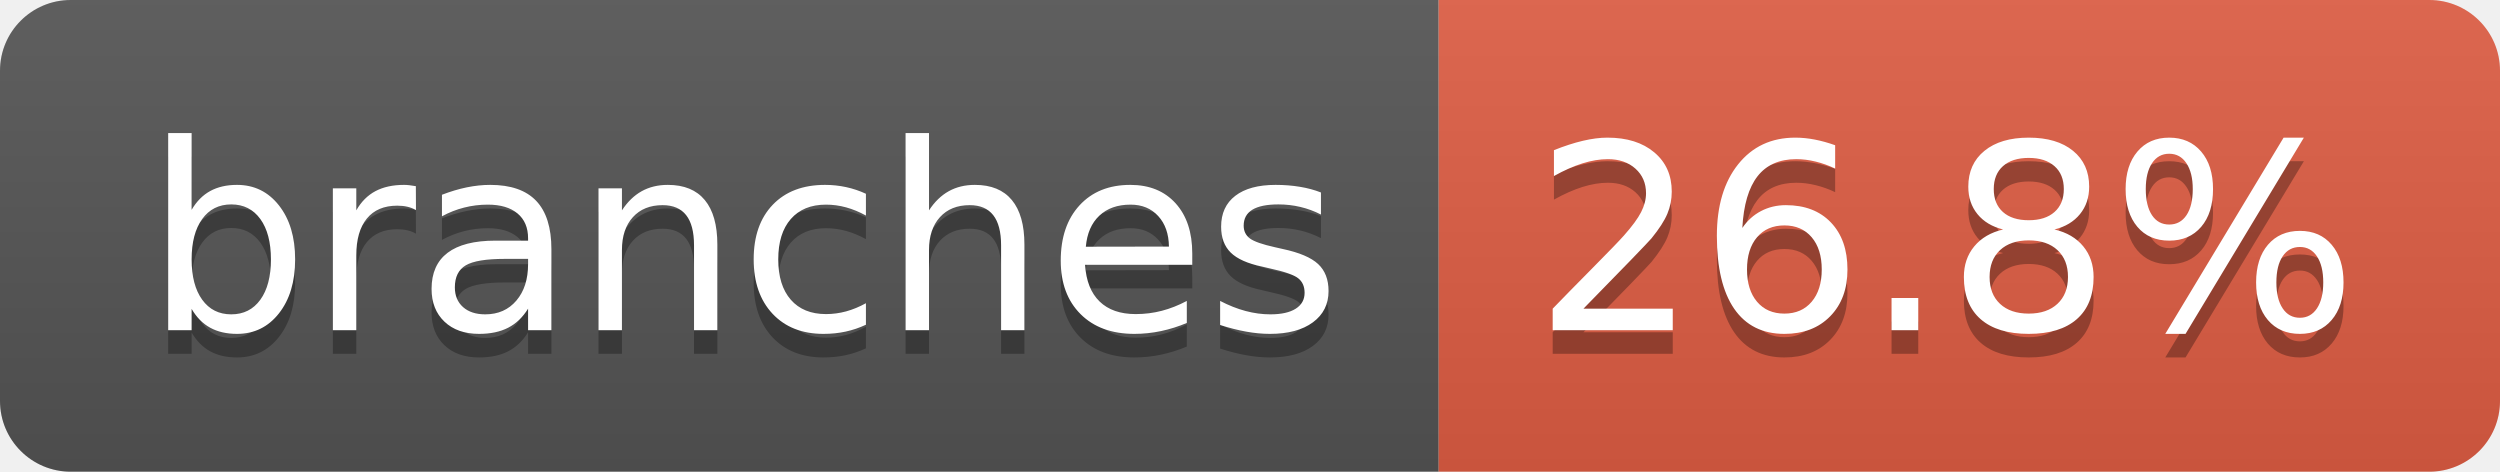
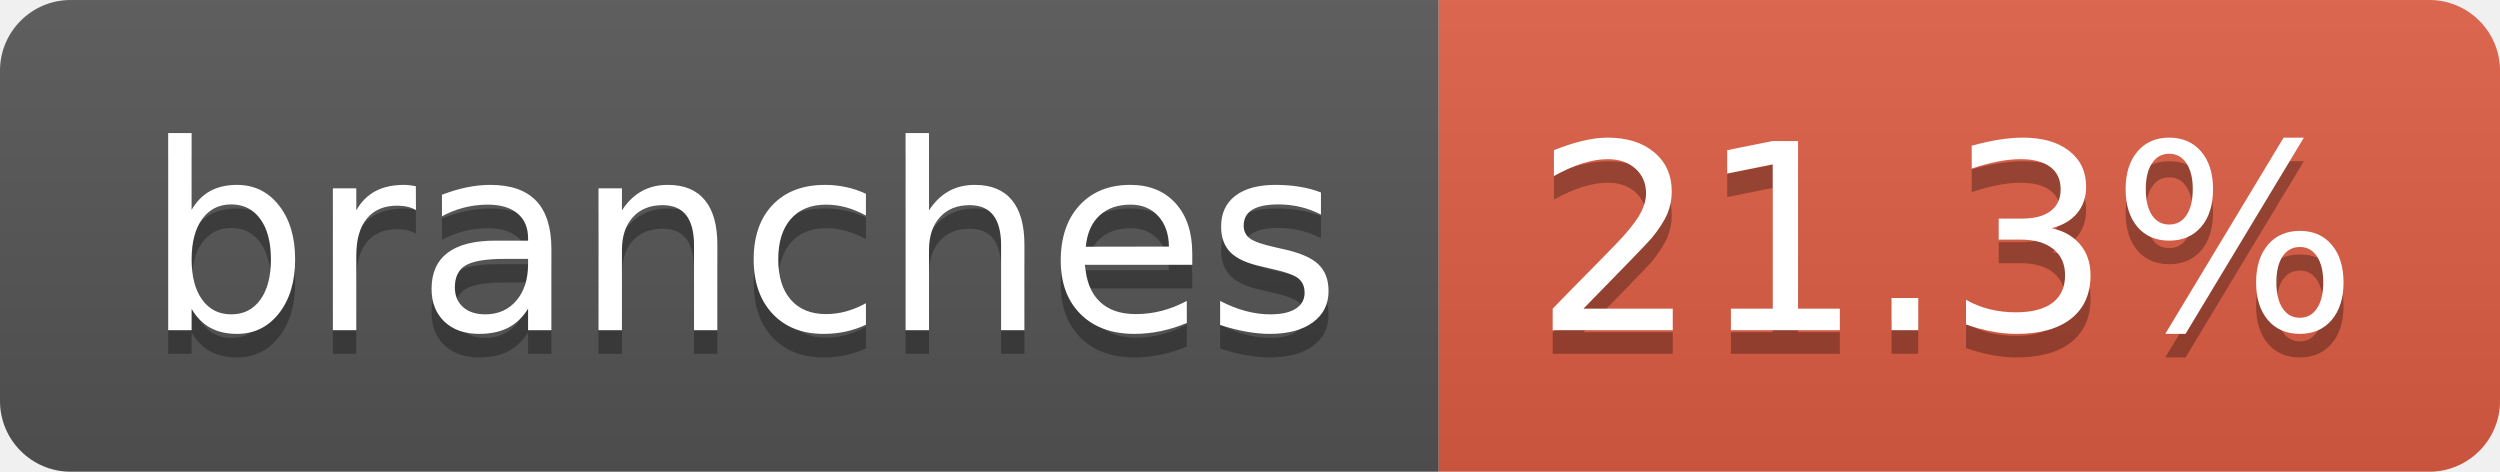
- <svg xmlns="http://www.w3.org/2000/svg" width="106" height="20" role="img" aria-label="branches: 26.8%">
+ <svg xmlns="http://www.w3.org/2000/svg" width="106" height="20" role="img" aria-label="branches: 21.3%">
  <linearGradient id="s" x2="0" y2="100%">
    <stop offset="0" stop-color="#bbb" stop-opacity=".1" />
    <stop offset="1" stop-opacity=".1" />
  </linearGradient>
  <clipPath id="r">
    <rect width="106" height="20" rx="3" fill="#fff" />
  </clipPath>
  <g clip-path="url(#r)">
    <rect width="61" height="20" fill="#555" />
    <rect x="61" width="45" height="20" fill="#e05d44" />
    <rect width="106" height="20" fill="url(#s)" />
  </g>
  <g fill="#fff" text-anchor="middle" font-family="Verdana,Geneva,DejaVu Sans,sans-serif" text-rendering="geometricPrecision" font-size="110">
    <text aria-hidden="true" x="315" y="150" fill="#010101" fill-opacity=".3" transform="scale(.1)" textLength="507">branches</text>
    <text x="315" y="140" transform="scale(.1)" fill="#fff" textLength="507">branches</text>
-     <text aria-hidden="true" x="825" y="150" fill="#010101" fill-opacity=".3" transform="scale(.1)" textLength="350">26.8%</text>
-     <text x="825" y="140" transform="scale(.1)" fill="#fff" textLength="350">26.8%</text>
+     <text aria-hidden="true" x="825" y="150" fill="#010101" fill-opacity=".3" transform="scale(.1)" textLength="350">21.3%</text>
+     <text x="825" y="140" transform="scale(.1)" fill="#fff" textLength="350">21.3%</text>
  </g>
</svg>
